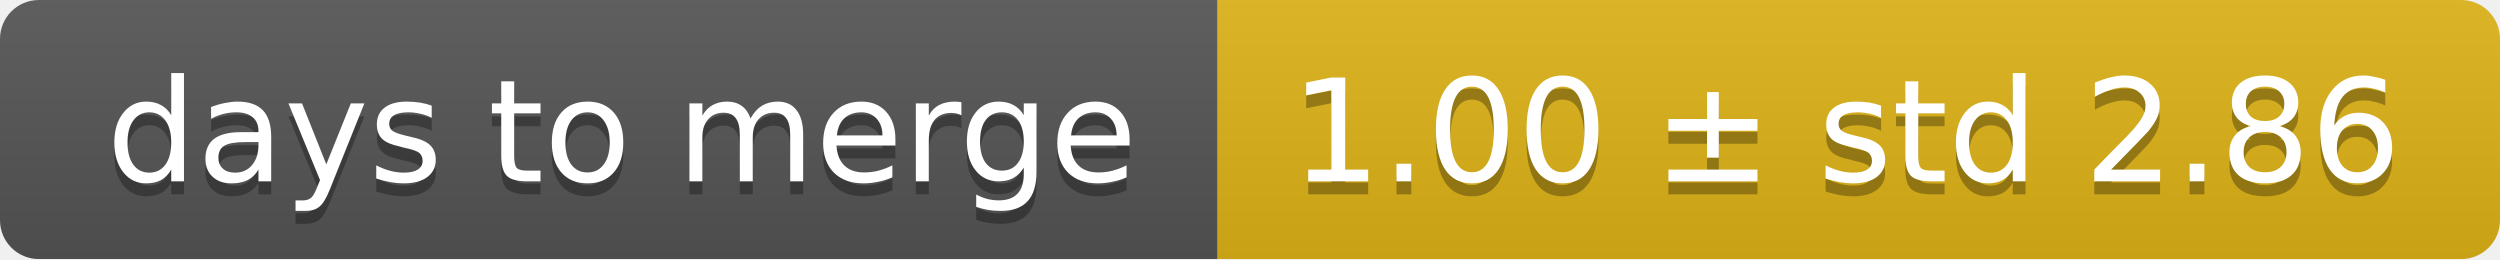
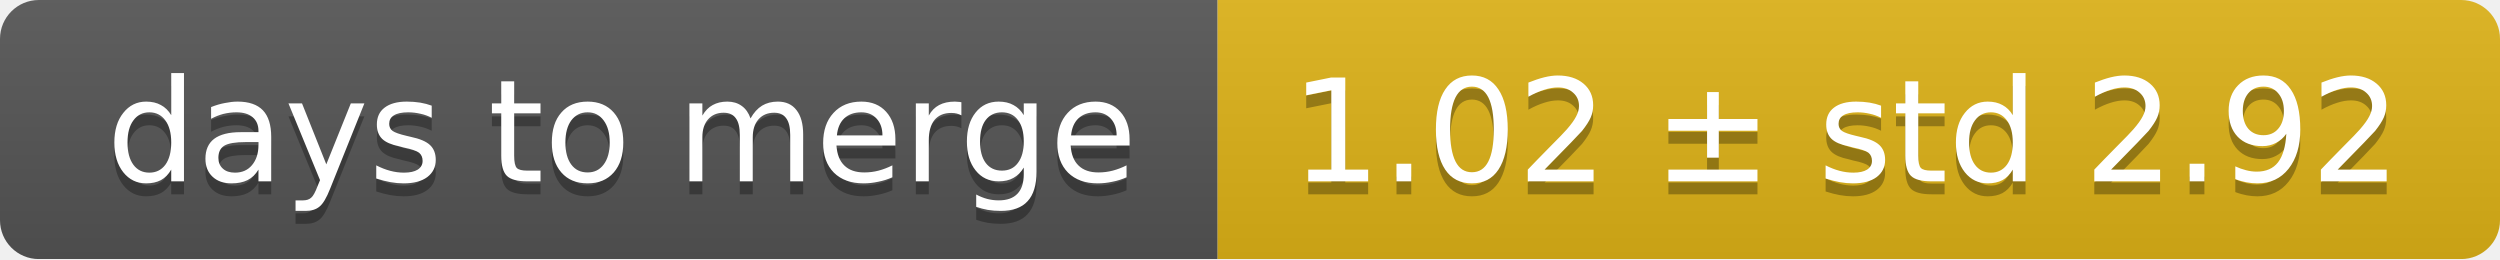
<svg xmlns="http://www.w3.org/2000/svg" width="193" height="20">
  <linearGradient id="smooth" x2="0" y2="100%">
    <stop offset="0" stop-color="#bbb" stop-opacity=".1" />
    <stop offset="1" stop-opacity=".1" />
  </linearGradient>
  <mask id="round">
    <rect width="193" height="20" rx="3" fill="#fff" />
  </mask>
  <g mask="url(#round)">
    <rect width="94" height="20" fill="#555" />
    <rect x="94" width="99" height="20" fill="#dfb317" />
    <rect width="193" height="20" fill="url(#smooth)" />
  </g>
  <g fill="#fff" text-anchor="middle" font-family="DejaVu Sans,Verdana,Geneva,sans-serif" font-size="11">
    <text x="48" y="15" fill="#010101" fill-opacity=".3">days to merge</text>
    <text x="48" y="14">days to merge</text>
-     <text x="142.5" y="15" fill="#010101" fill-opacity=".3">1.00 ± std 2.86</text>
-     <text x="142.5" y="14">1.00 ± std 2.86</text>
+     <text x="142.5" y="15" fill="#010101" fill-opacity=".3">1.02 ± std 2.92</text>
+     <text x="142.5" y="14">1.02 ± std 2.92</text>
  </g>
</svg>
